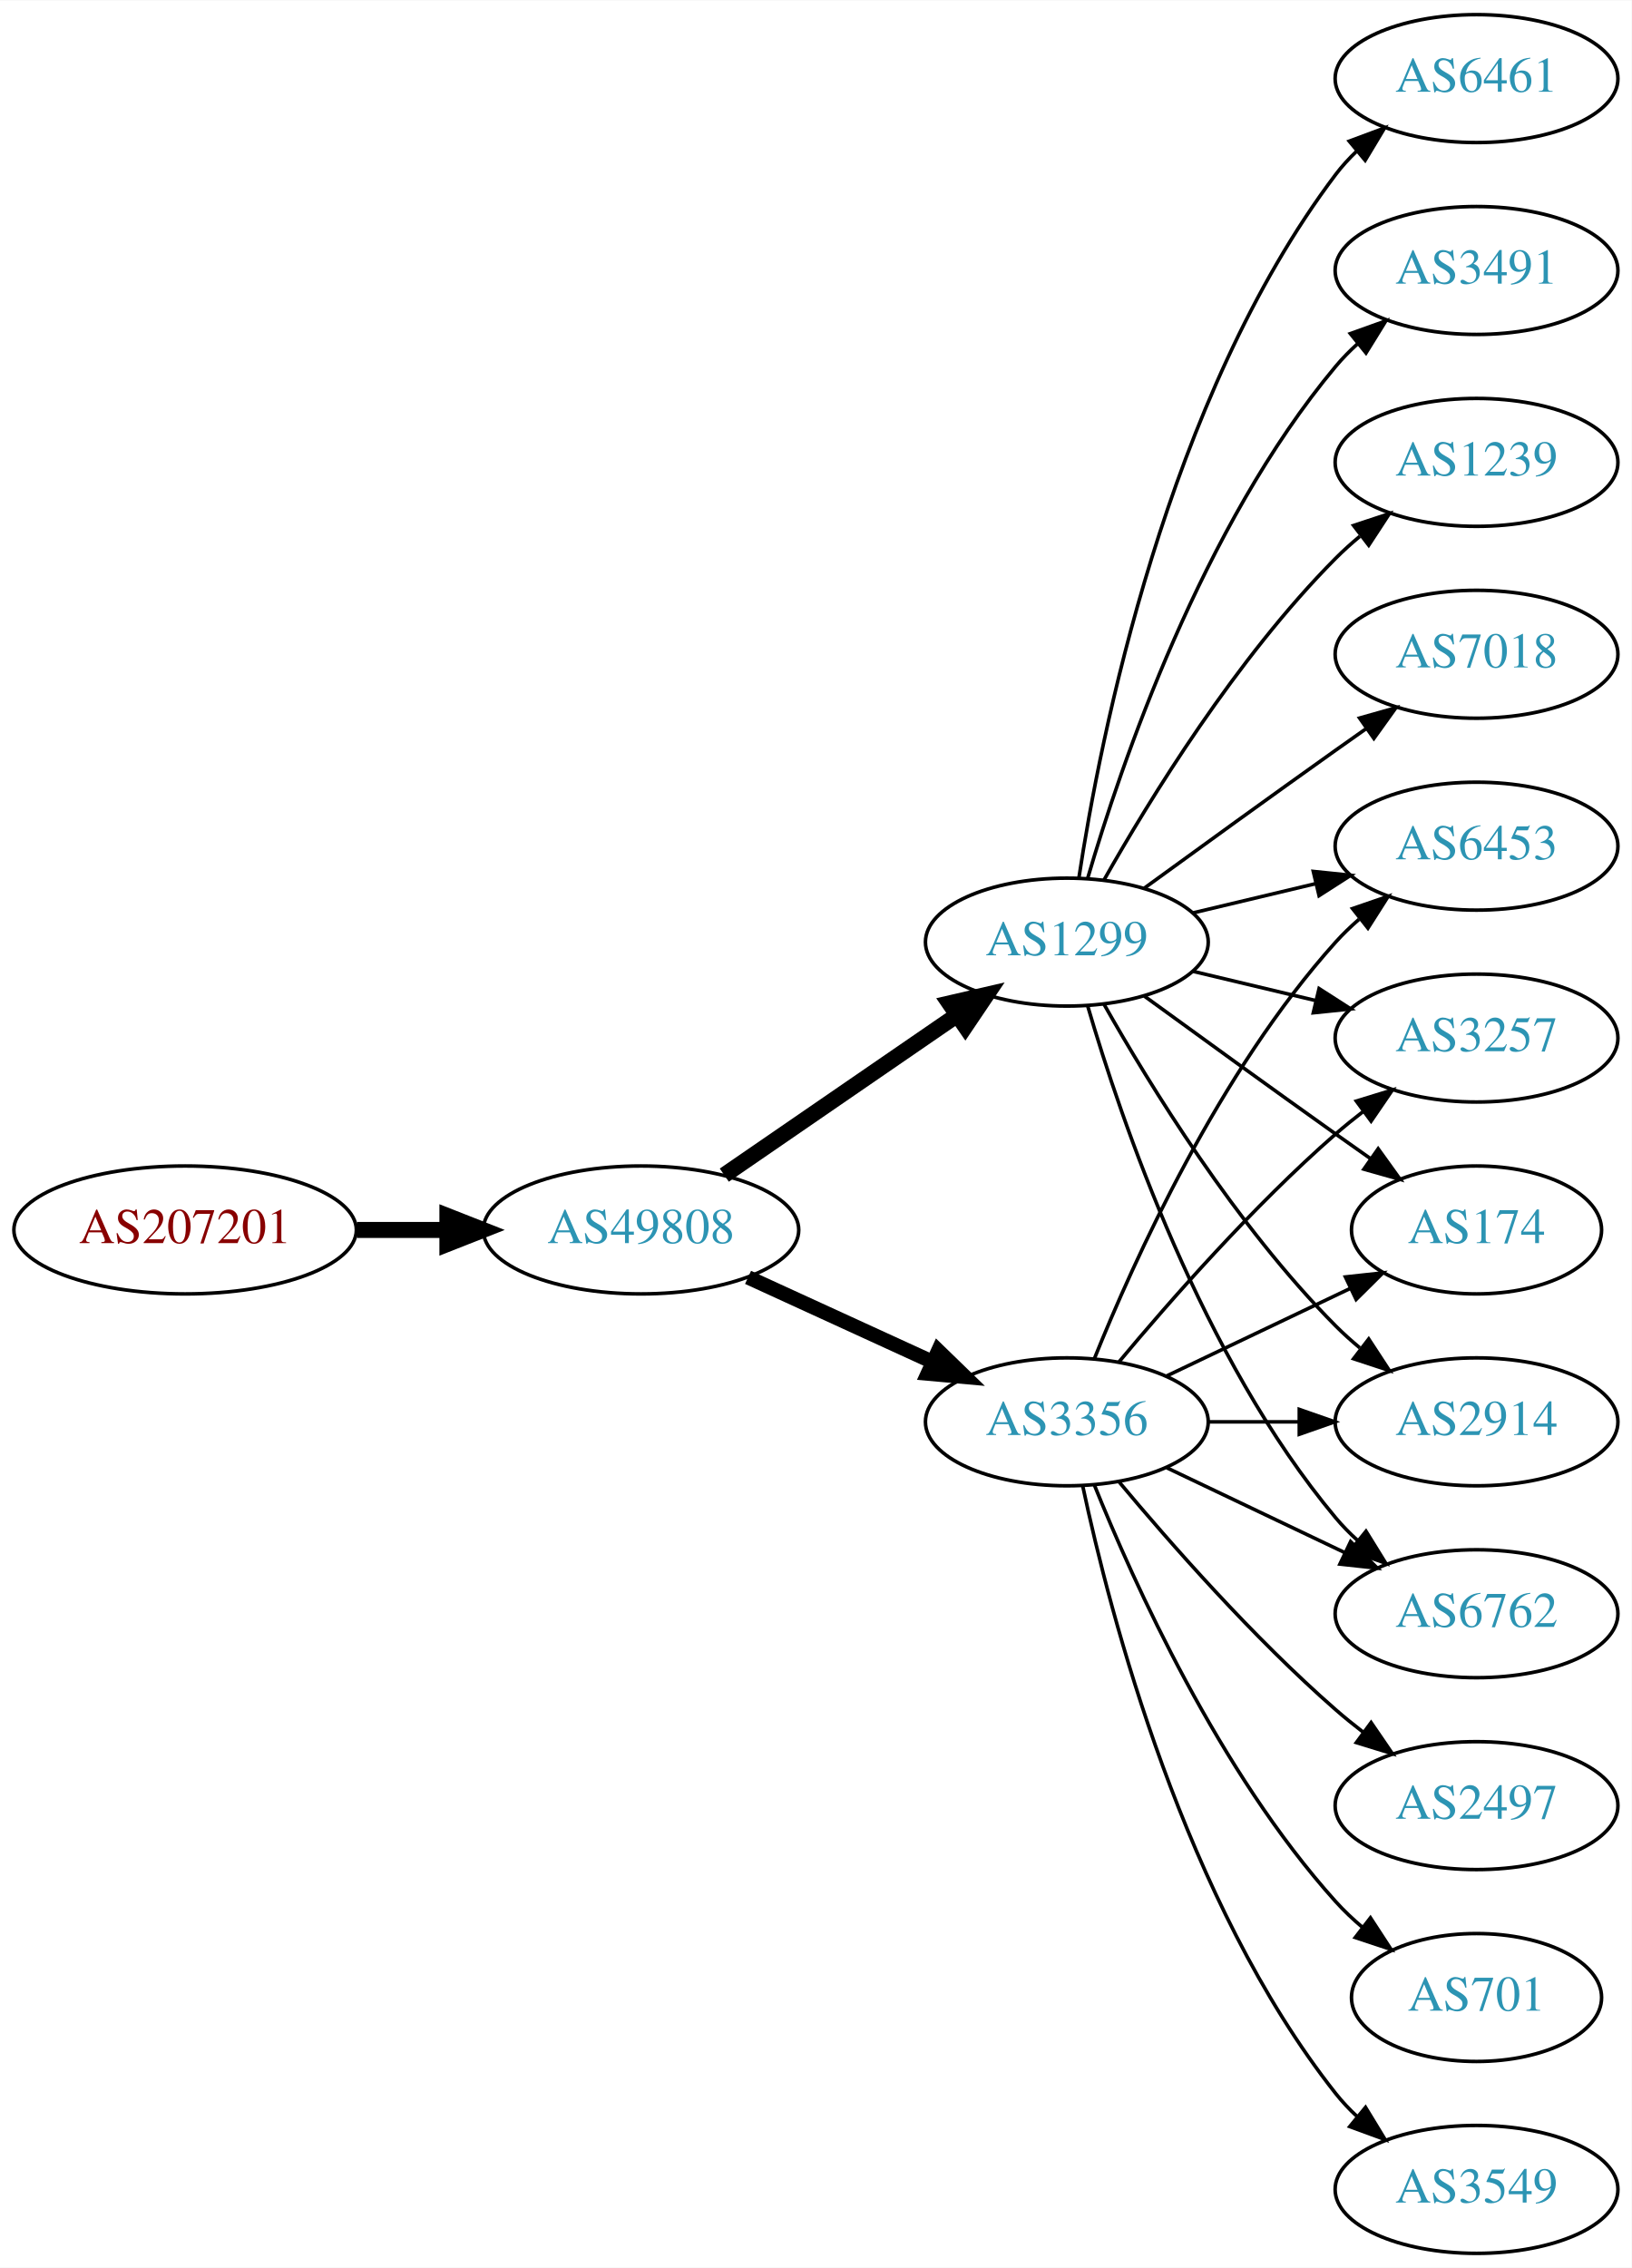
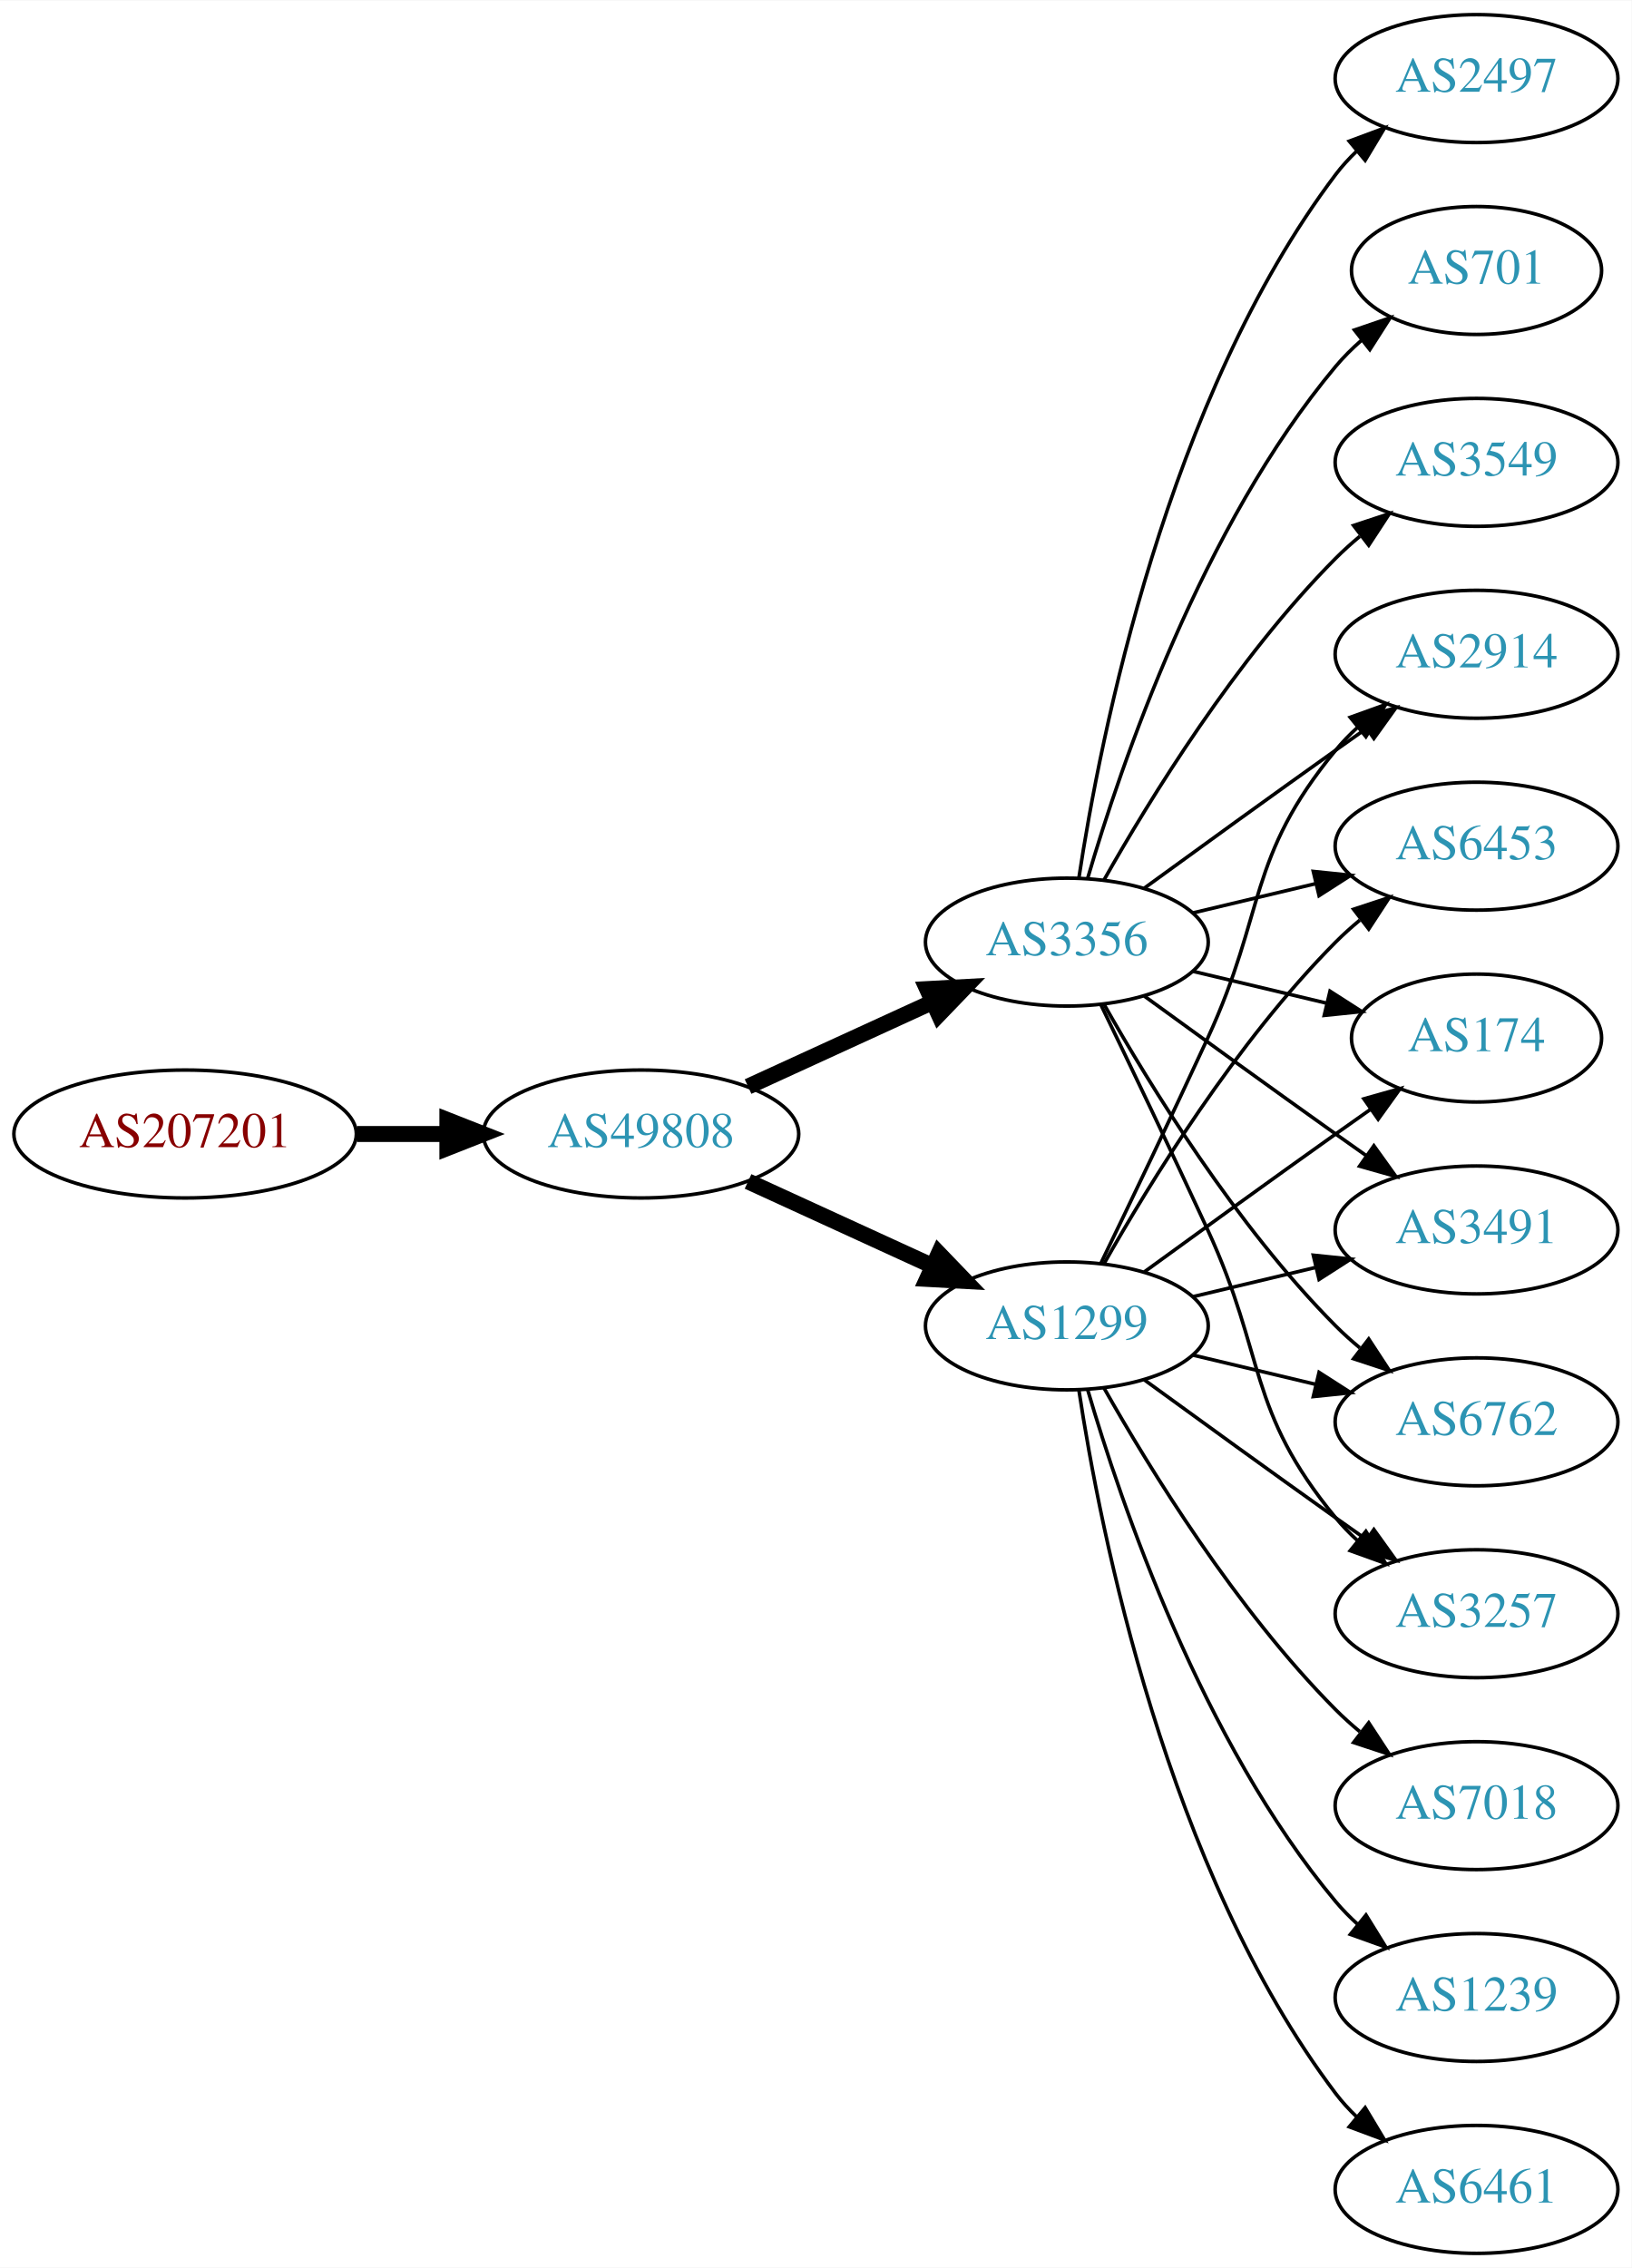
<svg xmlns="http://www.w3.org/2000/svg" xmlns:xlink="http://www.w3.org/1999/xlink" width="459pt" height="638pt" viewBox="0.00 0.00 459.17 638.00">
  <g id="graph0" class="graph" transform="scale(1 1) rotate(0) translate(4 634)">
    <polygon fill="white" stroke="none" points="-4,4 -4,-634 455.17,-634 455.17,4 -4,4" />
    <g id="node1" class="node">
      <g id="a_node1">
        <a xlink:href="/asn/207201" xlink:title="AS207201 ~ Normann Engineering GmbH [AT]">
-           <ellipse fill="#ffffff" stroke="black" cx="48.096" cy="-288" rx="48.192" ry="18" />
-           <text text-anchor="middle" x="48.096" y="-284.3" font-family="Times,serif" font-size="14.00" fill="#880000">AS207201</text>
+           <ellipse fill="#ffffff" stroke="black" cx="48.096" cy="-315" rx="48.192" ry="18" />
+           <text text-anchor="middle" x="48.096" y="-311.3" font-family="Times,serif" font-size="14.00" fill="#880000">AS207201</text>
        </a>
      </g>
    </g>
    <g id="node2" class="node">
      <g id="a_node2">
        <a xlink:href="/asn/49808" xlink:title="AS49808 ~ POWERSPEED-AS [AT]">
-           <ellipse fill="#ffffff" stroke="black" cx="176.388" cy="-288" rx="44.393" ry="18" />
-           <text text-anchor="middle" x="176.388" y="-284.3" font-family="Times,serif" font-size="14.00" fill="#2c94b3">AS49808</text>
+           <ellipse fill="#ffffff" stroke="black" cx="176.388" cy="-315" rx="44.393" ry="18" />
+           <text text-anchor="middle" x="176.388" y="-311.3" font-family="Times,serif" font-size="14.00" fill="#2c94b3">AS49808</text>
        </a>
      </g>
    </g>
    <g id="edge1" class="edge">
-       <path fill="none" stroke="black" stroke-width="4.5" d="M96.481,-288C104.742,-288 113.386,-288 121.799,-288" />
-       <polygon fill="black" stroke="black" stroke-width="4.5" points="121.904,-291.938 131.904,-288 121.904,-284.063 121.904,-291.938" />
+       <path fill="none" stroke="black" stroke-width="4.5" d="M96.481,-315C104.742,-315 113.386,-315 121.799,-315" />
+       <polygon fill="black" stroke="black" stroke-width="4.5" points="121.904,-318.938 131.904,-315 121.904,-311.063 121.904,-318.938" />
    </g>
    <g id="node3" class="node">
      <g id="a_node3">
-         <a xlink:href="/asn/3356" xlink:title="AS3356 ~ Level 3 Parent, LLC [US]">
-           <ellipse fill="#ffffff" stroke="black" cx="296.23" cy="-234" rx="39.794" ry="18" />
-           <text text-anchor="middle" x="296.23" y="-230.3" font-family="Times,serif" font-size="14.00" fill="#2c94b3">AS3356</text>
+         <a xlink:href="/asn/1299" xlink:title="AS1299 ~ Telia Carrier [EU]">
+           <ellipse fill="#ffffff" stroke="black" cx="296.23" cy="-261" rx="39.794" ry="18" />
+           <text text-anchor="middle" x="296.23" y="-257.3" font-family="Times,serif" font-size="14.00" fill="#2c94b3">AS1299</text>
        </a>
      </g>
    </g>
    <g id="edge2" class="edge">
-       <path fill="none" stroke="black" stroke-width="4.05" d="M206.517,-274.652C222.128,-267.498 241.526,-258.609 258.198,-250.97" />
-       <polygon fill="black" stroke="black" stroke-width="4.05" points="260.035,-254.026 267.65,-246.638 257.083,-247.582 260.035,-254.026" />
+       <path fill="none" stroke="black" stroke-width="4.5" d="M206.517,-301.652C222.128,-294.498 241.526,-285.609 258.198,-277.97" />
+       <polygon fill="black" stroke="black" stroke-width="4.5" points="260.199,-281.384 267.65,-273.638 256.919,-274.225 260.199,-281.384" />
    </g>
    <g id="node4" class="node">
      <g id="a_node4">
-         <a xlink:href="/asn/1299" xlink:title="AS1299 ~ Telia Carrier [EU]">
+         <a xlink:href="/asn/3356" xlink:title="AS3356 ~ Level 3 Parent, LLC [US]">
          <ellipse fill="#ffffff" stroke="black" cx="296.23" cy="-369" rx="39.794" ry="18" />
-           <text text-anchor="middle" x="296.23" y="-365.3" font-family="Times,serif" font-size="14.00" fill="#2c94b3">AS1299</text>
+           <text text-anchor="middle" x="296.23" y="-365.3" font-family="Times,serif" font-size="14.00" fill="#2c94b3">AS3356</text>
        </a>
      </g>
    </g>
    <g id="edge3" class="edge">
-       <path fill="none" stroke="black" stroke-width="4.5" d="M199.83,-303.426C218.412,-316.198 244.972,-334.455 265.352,-348.463" />
-       <polygon fill="black" stroke="black" stroke-width="4.5" points="263.195,-351.758 273.666,-354.178 267.656,-345.269 263.195,-351.758" />
+       <path fill="none" stroke="black" stroke-width="4.5" d="M206.517,-328.348C222.128,-335.502 241.526,-344.391 258.198,-352.03" />
+       <polygon fill="black" stroke="black" stroke-width="4.5" points="256.919,-355.775 267.65,-356.362 260.199,-348.616 256.919,-355.775" />
    </g>
    <g id="node5" class="node">
      <g id="a_node5">
-         <a xlink:href="/asn/174" xlink:title="AS174 ~ Cogent Communications [US]">
-           <ellipse fill="#ffffff" stroke="black" cx="411.523" cy="-288" rx="35.194" ry="18" />
-           <text text-anchor="middle" x="411.523" y="-284.3" font-family="Times,serif" font-size="14.00" fill="#2c94b3">AS174</text>
+         <a xlink:href="/asn/2914" xlink:title="AS2914 ~ NTT America, Inc. [US]">
+           <ellipse fill="#ffffff" stroke="black" cx="411.523" cy="-450" rx="39.794" ry="18" />
+           <text text-anchor="middle" x="411.523" y="-446.3" font-family="Times,serif" font-size="14.00" fill="#2c94b3">AS2914</text>
        </a>
      </g>
    </g>
    <g id="edge4" class="edge">
-       <path fill="none" stroke="black" d="M324.367,-246.934C339.798,-254.29 359.284,-263.577 375.819,-271.459" />
-       <polygon fill="black" stroke="black" points="374.628,-274.768 385.161,-275.911 377.64,-268.449 374.628,-274.768" />
+       <path fill="none" stroke="black" d="M305.811,-278.633C313.736,-294.998 325.772,-320.065 335.877,-342 352.36,-377.781 346.812,-392.606 371.877,-423 373.732,-425.25 375.819,-427.396 378.038,-429.424" />
+       <polygon fill="black" stroke="black" points="375.973,-432.256 385.942,-435.844 380.386,-426.823 375.973,-432.256" />
    </g>
    <g id="node6" class="node">
      <g id="a_node6">
-         <a xlink:href="/asn/2914" xlink:title="AS2914 ~ NTT America, Inc. [US]">
-           <ellipse fill="#ffffff" stroke="black" cx="411.523" cy="-234" rx="39.794" ry="18" />
-           <text text-anchor="middle" x="411.523" y="-230.3" font-family="Times,serif" font-size="14.00" fill="#2c94b3">AS2914</text>
-         </a>
-       </g>
-     </g>
-     <g id="edge5" class="edge">
-       <path fill="none" stroke="black" d="M335.902,-234C344.105,-234 352.869,-234 361.401,-234" />
-       <polygon fill="black" stroke="black" points="361.641,-237.5 371.641,-234 361.641,-230.5 361.641,-237.5" />
-     </g>
-     <g id="node7" class="node">
-       <g id="a_node7">
-         <a xlink:href="/asn/2497" xlink:title="AS2497 ~ Internet Initiative Japan Inc. [JP]">
-           <ellipse fill="#ffffff" stroke="black" cx="411.523" cy="-126" rx="39.794" ry="18" />
-           <text text-anchor="middle" x="411.523" y="-122.3" font-family="Times,serif" font-size="14.00" fill="#2c94b3">AS2497</text>
-         </a>
-       </g>
-     </g>
-     <g id="edge6" class="edge">
-       <path fill="none" stroke="black" d="M310.86,-217.183C325.143,-200.071 348.689,-173.255 371.877,-153 374.342,-150.846 376.981,-148.706 379.678,-146.628" />
-       <polygon fill="black" stroke="black" points="381.851,-149.375 387.832,-140.63 377.703,-143.736 381.851,-149.375" />
-     </g>
-     <g id="node8" class="node">
-       <g id="a_node8">
-         <a xlink:href="/asn/6762" xlink:title="AS6762 ~ TELECOM ITALIA SPARKLE S.p.A. [IT]">
-           <ellipse fill="#ffffff" stroke="black" cx="411.523" cy="-180" rx="39.794" ry="18" />
-           <text text-anchor="middle" x="411.523" y="-176.3" font-family="Times,serif" font-size="14.00" fill="#2c94b3">AS6762</text>
-         </a>
-       </g>
-     </g>
-     <g id="edge7" class="edge">
-       <path fill="none" stroke="black" d="M324.367,-221.066C339.361,-213.919 358.182,-204.948 374.405,-197.215" />
-       <polygon fill="black" stroke="black" points="376.087,-200.291 383.608,-192.829 373.075,-193.972 376.087,-200.291" />
-     </g>
-     <g id="node9" class="node">
-       <g id="a_node9">
        <a xlink:href="/asn/6453" xlink:title="AS6453 ~ TATA COMMUNICATIONS (AMERICA) INC [US]">
          <ellipse fill="#ffffff" stroke="black" cx="411.523" cy="-396" rx="39.794" ry="18" />
          <text text-anchor="middle" x="411.523" y="-392.3" font-family="Times,serif" font-size="14.00" fill="#2c94b3">AS6453</text>
        </a>
      </g>
    </g>
+     <g id="edge5" class="edge">
+       <path fill="none" stroke="black" d="M306.69,-278.49C319.472,-301.096 343.904,-340.886 371.877,-369 373.987,-371.121 376.283,-373.188 378.669,-375.171" />
+       <polygon fill="black" stroke="black" points="376.921,-378.242 386.984,-381.556 381.184,-372.69 376.921,-378.242" />
+     </g>
+     <g id="node7" class="node">
+       <g id="a_node7">
+         <a xlink:href="/asn/7018" xlink:title="AS7018 ~ AT&amp;T Services, Inc. [US]">
+           <ellipse fill="#ffffff" stroke="black" cx="411.523" cy="-126" rx="39.794" ry="18" />
+           <text text-anchor="middle" x="411.523" y="-122.3" font-family="Times,serif" font-size="14.00" fill="#2c94b3">AS7018</text>
+         </a>
+       </g>
+     </g>
+     <g id="edge6" class="edge">
+       <path fill="none" stroke="black" d="M306.69,-243.51C319.472,-220.904 343.904,-181.114 371.877,-153 373.987,-150.879 376.283,-148.812 378.669,-146.829" />
+       <polygon fill="black" stroke="black" points="381.184,-149.31 386.984,-140.444 376.921,-143.758 381.184,-149.31" />
+     </g>
+     <g id="node8" class="node">
+       <g id="a_node8">
+         <a xlink:href="/asn/174" xlink:title="AS174 ~ Cogent Communications [US]">
+           <ellipse fill="#ffffff" stroke="black" cx="411.523" cy="-342" rx="35.194" ry="18" />
+           <text text-anchor="middle" x="411.523" y="-338.3" font-family="Times,serif" font-size="14.00" fill="#2c94b3">AS174</text>
+         </a>
+       </g>
+     </g>
+     <g id="edge7" class="edge">
+       <path fill="none" stroke="black" d="M318.078,-276.222C333.012,-287.091 353.626,-302.025 371.877,-315 375.087,-317.282 378.456,-319.661 381.811,-322.018" />
+       <polygon fill="black" stroke="black" points="379.823,-324.899 390.021,-327.77 383.839,-319.166 379.823,-324.899" />
+     </g>
+     <g id="node9" class="node">
+       <g id="a_node9">
+         <a xlink:href="/asn/1239" xlink:title="AS1239 ~ Sprint [US]">
+           <ellipse fill="#ffffff" stroke="black" cx="411.523" cy="-72" rx="39.794" ry="18" />
+           <text text-anchor="middle" x="411.523" y="-68.3" font-family="Times,serif" font-size="14.00" fill="#2c94b3">AS1239</text>
+         </a>
+       </g>
+     </g>
    <g id="edge8" class="edge">
-       <path fill="none" stroke="black" d="M303.978,-251.787C315.029,-279.243 339.082,-332.578 371.877,-369 373.879,-371.224 376.098,-373.363 378.43,-375.397" />
-       <polygon fill="black" stroke="black" points="376.628,-378.433 386.649,-381.873 380.961,-372.935 376.628,-378.433" />
+       <path fill="none" stroke="black" d="M302.104,-242.998C311.418,-211.156 334.235,-144.019 371.877,-99 373.747,-96.763 375.845,-94.626 378.072,-92.604" />
+       <polygon fill="black" stroke="black" points="380.418,-95.207 385.99,-86.196 376.015,-89.766 380.418,-95.207" />
    </g>
    <g id="node10" class="node">
      <g id="a_node10">
-         <a xlink:href="/asn/701" xlink:title="AS701 ~ UUNET [US]">
-           <ellipse fill="#ffffff" stroke="black" cx="411.523" cy="-72" rx="35.194" ry="18" />
-           <text text-anchor="middle" x="411.523" y="-68.3" font-family="Times,serif" font-size="14.00" fill="#2c94b3">AS701</text>
+         <a xlink:href="/asn/3491" xlink:title="AS3491 ~ PCCW Global, Inc. [US]">
+           <ellipse fill="#ffffff" stroke="black" cx="411.523" cy="-288" rx="39.794" ry="18" />
+           <text text-anchor="middle" x="411.523" y="-284.3" font-family="Times,serif" font-size="14.00" fill="#2c94b3">AS3491</text>
        </a>
      </g>
    </g>
    <g id="edge9" class="edge">
-       <path fill="none" stroke="black" d="M303.978,-216.213C315.029,-188.757 339.082,-135.422 371.877,-99 374.192,-96.428 376.797,-93.969 379.533,-91.657" />
-       <polygon fill="black" stroke="black" points="381.671,-94.428 387.456,-85.552 377.398,-88.883 381.671,-94.428" />
+       <path fill="none" stroke="black" d="M331.837,-269.248C342.709,-271.838 354.863,-274.735 366.305,-277.462" />
+       <polygon fill="black" stroke="black" points="365.589,-280.889 376.128,-279.803 367.212,-274.08 365.589,-280.889" />
    </g>
    <g id="node11" class="node">
      <g id="a_node11">
-         <a xlink:href="/asn/3257" xlink:title="AS3257 ~ GTT [DE]">
-           <ellipse fill="#ffffff" stroke="black" cx="411.523" cy="-342" rx="39.794" ry="18" />
-           <text text-anchor="middle" x="411.523" y="-338.3" font-family="Times,serif" font-size="14.00" fill="#2c94b3">AS3257</text>
+         <a xlink:href="/asn/6461" xlink:title="AS6461 ~ Zayo Bandwidth [US]">
+           <ellipse fill="#ffffff" stroke="black" cx="411.523" cy="-18" rx="39.794" ry="18" />
+           <text text-anchor="middle" x="411.523" y="-14.3" font-family="Times,serif" font-size="14.00" fill="#2c94b3">AS6461</text>
        </a>
      </g>
    </g>
    <g id="edge10" class="edge">
-       <path fill="none" stroke="black" d="M310.86,-250.817C325.143,-267.929 348.689,-294.745 371.877,-315 374.342,-317.154 376.981,-319.294 379.678,-321.372" />
-       <polygon fill="black" stroke="black" points="377.703,-324.264 387.832,-327.37 381.851,-318.625 377.703,-324.264" />
+       <path fill="none" stroke="black" d="M299.607,-243.014C305.58,-203.578 324.291,-108.005 371.877,-45 373.634,-42.673 375.651,-40.471 377.82,-38.404" />
+       <polygon fill="black" stroke="black" points="380.179,-40.995 385.633,-31.912 375.705,-35.611 380.179,-40.995" />
    </g>
    <g id="node12" class="node">
      <g id="a_node12">
-         <a xlink:href="/asn/3549" xlink:title="AS3549 ~ Level 3 Parent, LLC [US]">
-           <ellipse fill="#ffffff" stroke="black" cx="411.523" cy="-18" rx="39.794" ry="18" />
-           <text text-anchor="middle" x="411.523" y="-14.3" font-family="Times,serif" font-size="14.00" fill="#2c94b3">AS3549</text>
+         <a xlink:href="/asn/6762" xlink:title="AS6762 ~ TELECOM ITALIA SPARKLE S.p.A. [IT]">
+           <ellipse fill="#ffffff" stroke="black" cx="411.523" cy="-234" rx="39.794" ry="18" />
+           <text text-anchor="middle" x="411.523" y="-230.3" font-family="Times,serif" font-size="14.00" fill="#2c94b3">AS6762</text>
        </a>
      </g>
    </g>
    <g id="edge11" class="edge">
-       <path fill="none" stroke="black" d="M300.72,-215.84C308.351,-179.97 329.343,-98.845 371.877,-45 373.684,-42.712 375.737,-40.538 377.932,-38.49" />
-       <polygon fill="black" stroke="black" points="380.285,-41.086 385.791,-32.034 375.842,-35.677 380.285,-41.086" />
+       <path fill="none" stroke="black" d="M331.837,-252.752C342.709,-250.162 354.863,-247.265 366.305,-244.538" />
+       <polygon fill="black" stroke="black" points="367.212,-247.92 376.128,-242.197 365.589,-241.111 367.212,-247.92" />
+     </g>
+     <g id="node13" class="node">
+       <g id="a_node13">
+         <a xlink:href="/asn/3257" xlink:title="AS3257 ~ GTT [DE]">
+           <ellipse fill="#ffffff" stroke="black" cx="411.523" cy="-180" rx="39.794" ry="18" />
+           <text text-anchor="middle" x="411.523" y="-176.3" font-family="Times,serif" font-size="14.00" fill="#2c94b3">AS3257</text>
+         </a>
+       </g>
+     </g>
+     <g id="edge12" class="edge">
+       <path fill="none" stroke="black" d="M318.078,-245.778C333.012,-234.909 353.626,-219.975 371.877,-207 374.697,-204.995 377.64,-202.915 380.588,-200.841" />
+       <polygon fill="black" stroke="black" points="382.634,-203.681 388.813,-195.074 378.616,-197.95 382.634,-203.681" />
+     </g>
+     <g id="edge16" class="edge">
+       <path fill="none" stroke="black" d="M318.078,-384.222C333.012,-395.091 353.626,-410.025 371.877,-423 374.697,-425.005 377.64,-427.085 380.588,-429.159" />
+       <polygon fill="black" stroke="black" points="378.616,-432.05 388.813,-434.926 382.634,-426.319 378.616,-432.05" />
+     </g>
+     <g id="edge19" class="edge">
+       <path fill="none" stroke="black" d="M331.837,-377.248C342.709,-379.838 354.863,-382.735 366.305,-385.462" />
+       <polygon fill="black" stroke="black" points="365.589,-388.889 376.128,-387.803 367.212,-382.08 365.589,-388.889" />
+     </g>
+     <g id="edge13" class="edge">
+       <path fill="none" stroke="black" d="M331.837,-360.752C343.632,-357.942 356.937,-354.771 369.204,-351.847" />
+       <polygon fill="black" stroke="black" points="370.293,-355.186 379.209,-349.463 368.67,-348.376 370.293,-355.186" />
    </g>
    <g id="edge15" class="edge">
-       <path fill="none" stroke="black" d="M318.078,-353.778C333.012,-342.909 353.626,-327.975 371.877,-315 375.087,-312.718 378.456,-310.339 381.811,-307.982" />
-       <polygon fill="black" stroke="black" points="383.839,-310.834 390.021,-302.23 379.823,-305.101 383.839,-310.834" />
-     </g>
-     <g id="edge19" class="edge">
+       <path fill="none" stroke="black" d="M318.078,-353.778C333.012,-342.909 353.626,-327.975 371.877,-315 374.697,-312.995 377.64,-310.915 380.588,-308.841" />
+       <polygon fill="black" stroke="black" points="382.634,-311.681 388.813,-303.074 378.616,-305.95 382.634,-311.681" />
+     </g>
+     <g id="edge18" class="edge">
      <path fill="none" stroke="black" d="M306.69,-351.51C319.472,-328.904 343.904,-289.114 371.877,-261 373.987,-258.879 376.283,-256.812 378.669,-254.829" />
      <polygon fill="black" stroke="black" points="381.184,-257.31 386.984,-248.444 376.921,-251.758 381.184,-257.31" />
    </g>
-     <g id="edge16" class="edge">
-       <path fill="none" stroke="black" d="M302.104,-350.998C311.418,-319.156 334.235,-252.019 371.877,-207 373.747,-204.763 375.845,-202.626 378.072,-200.604" />
-       <polygon fill="black" stroke="black" points="380.418,-203.207 385.99,-194.196 376.015,-197.766 380.418,-203.207" />
-     </g>
-     <g id="edge20" class="edge">
-       <path fill="none" stroke="black" d="M331.837,-377.248C342.709,-379.838 354.863,-382.735 366.305,-385.462" />
-       <polygon fill="black" stroke="black" points="365.589,-388.889 376.128,-387.803 367.212,-382.08 365.589,-388.889" />
-     </g>
-     <g id="edge13" class="edge">
-       <path fill="none" stroke="black" d="M331.837,-360.752C342.709,-358.162 354.863,-355.265 366.305,-352.538" />
-       <polygon fill="black" stroke="black" points="367.212,-355.92 376.128,-350.197 365.589,-349.111 367.212,-355.92" />
-     </g>
-     <g id="node13" class="node">
-       <g id="a_node13">
-         <a xlink:href="/asn/6461" xlink:title="AS6461 ~ Zayo Bandwidth [US]">
+     <g id="edge14" class="edge">
+       <path fill="none" stroke="black" d="M305.811,-351.367C313.736,-335.002 325.772,-309.935 335.877,-288 352.36,-252.219 346.812,-237.394 371.877,-207 373.732,-204.75 375.819,-202.604 378.038,-200.576" />
+       <polygon fill="black" stroke="black" points="380.386,-203.177 385.942,-194.156 375.973,-197.744 380.386,-203.177" />
+     </g>
+     <g id="node14" class="node">
+       <g id="a_node14">
+         <a xlink:href="/asn/2497" xlink:title="AS2497 ~ Internet Initiative Japan Inc. [JP]">
          <ellipse fill="#ffffff" stroke="black" cx="411.523" cy="-612" rx="39.794" ry="18" />
-           <text text-anchor="middle" x="411.523" y="-608.3" font-family="Times,serif" font-size="14.00" fill="#2c94b3">AS6461</text>
-         </a>
-       </g>
-     </g>
-     <g id="edge12" class="edge">
+           <text text-anchor="middle" x="411.523" y="-608.3" font-family="Times,serif" font-size="14.00" fill="#2c94b3">AS2497</text>
+         </a>
+       </g>
+     </g>
+     <g id="edge17" class="edge">
      <path fill="none" stroke="black" d="M299.607,-386.986C305.58,-426.422 324.291,-521.995 371.877,-585 373.634,-587.327 375.651,-589.529 377.82,-591.596" />
      <polygon fill="black" stroke="black" points="375.705,-594.389 385.633,-598.088 380.179,-589.005 375.705,-594.389" />
    </g>
-     <g id="node14" class="node">
-       <g id="a_node14">
-         <a xlink:href="/asn/3491" xlink:title="AS3491 ~ PCCW Global, Inc. [US]">
-           <ellipse fill="#ffffff" stroke="black" cx="411.523" cy="-558" rx="39.794" ry="18" />
-           <text text-anchor="middle" x="411.523" y="-554.3" font-family="Times,serif" font-size="14.00" fill="#2c94b3">AS3491</text>
-         </a>
-       </g>
-     </g>
-     <g id="edge14" class="edge">
-       <path fill="none" stroke="black" d="M302.104,-387.002C311.418,-418.844 334.235,-485.981 371.877,-531 373.747,-533.237 375.845,-535.374 378.072,-537.396" />
-       <polygon fill="black" stroke="black" points="376.015,-540.234 385.99,-543.804 380.418,-534.793 376.015,-540.234" />
-     </g>
    <g id="node15" class="node">
      <g id="a_node15">
-         <a xlink:href="/asn/1239" xlink:title="AS1239 ~ Sprint [US]">
+         <a xlink:href="/asn/701" xlink:title="AS701 ~ UUNET [US]">
+           <ellipse fill="#ffffff" stroke="black" cx="411.523" cy="-558" rx="35.194" ry="18" />
+           <text text-anchor="middle" x="411.523" y="-554.3" font-family="Times,serif" font-size="14.00" fill="#2c94b3">AS701</text>
+         </a>
+       </g>
+     </g>
+     <g id="edge20" class="edge">
+       <path fill="none" stroke="black" d="M302.104,-387.002C311.418,-418.844 334.235,-485.981 371.877,-531 374.029,-533.574 376.483,-536.017 379.088,-538.303" />
+       <polygon fill="black" stroke="black" points="377.172,-541.249 387.198,-544.672 381.495,-535.743 377.172,-541.249" />
+     </g>
+     <g id="node16" class="node">
+       <g id="a_node16">
+         <a xlink:href="/asn/3549" xlink:title="AS3549 ~ Level 3 Parent, LLC [US]">
          <ellipse fill="#ffffff" stroke="black" cx="411.523" cy="-504" rx="39.794" ry="18" />
-           <text text-anchor="middle" x="411.523" y="-500.3" font-family="Times,serif" font-size="14.00" fill="#2c94b3">AS1239</text>
-         </a>
-       </g>
-     </g>
-     <g id="edge17" class="edge">
+           <text text-anchor="middle" x="411.523" y="-500.3" font-family="Times,serif" font-size="14.00" fill="#2c94b3">AS3549</text>
+         </a>
+       </g>
+     </g>
+     <g id="edge21" class="edge">
      <path fill="none" stroke="black" d="M306.69,-386.49C319.472,-409.096 343.904,-448.886 371.877,-477 373.987,-479.121 376.283,-481.188 378.669,-483.171" />
      <polygon fill="black" stroke="black" points="376.921,-486.242 386.984,-489.556 381.184,-480.69 376.921,-486.242" />
    </g>
-     <g id="node16" class="node">
-       <g id="a_node16">
-         <a xlink:href="/asn/7018" xlink:title="AS7018 ~ AT&amp;T Services, Inc. [US]">
-           <ellipse fill="#ffffff" stroke="black" cx="411.523" cy="-450" rx="39.794" ry="18" />
-           <text text-anchor="middle" x="411.523" y="-446.3" font-family="Times,serif" font-size="14.00" fill="#2c94b3">AS7018</text>
-         </a>
-       </g>
-     </g>
-     <g id="edge18" class="edge">
-       <path fill="none" stroke="black" d="M318.078,-384.222C333.012,-395.091 353.626,-410.025 371.877,-423 374.697,-425.005 377.64,-427.085 380.588,-429.159" />
-       <polygon fill="black" stroke="black" points="378.616,-432.05 388.813,-434.926 382.634,-426.319 378.616,-432.05" />
-     </g>
  </g>
</svg>
